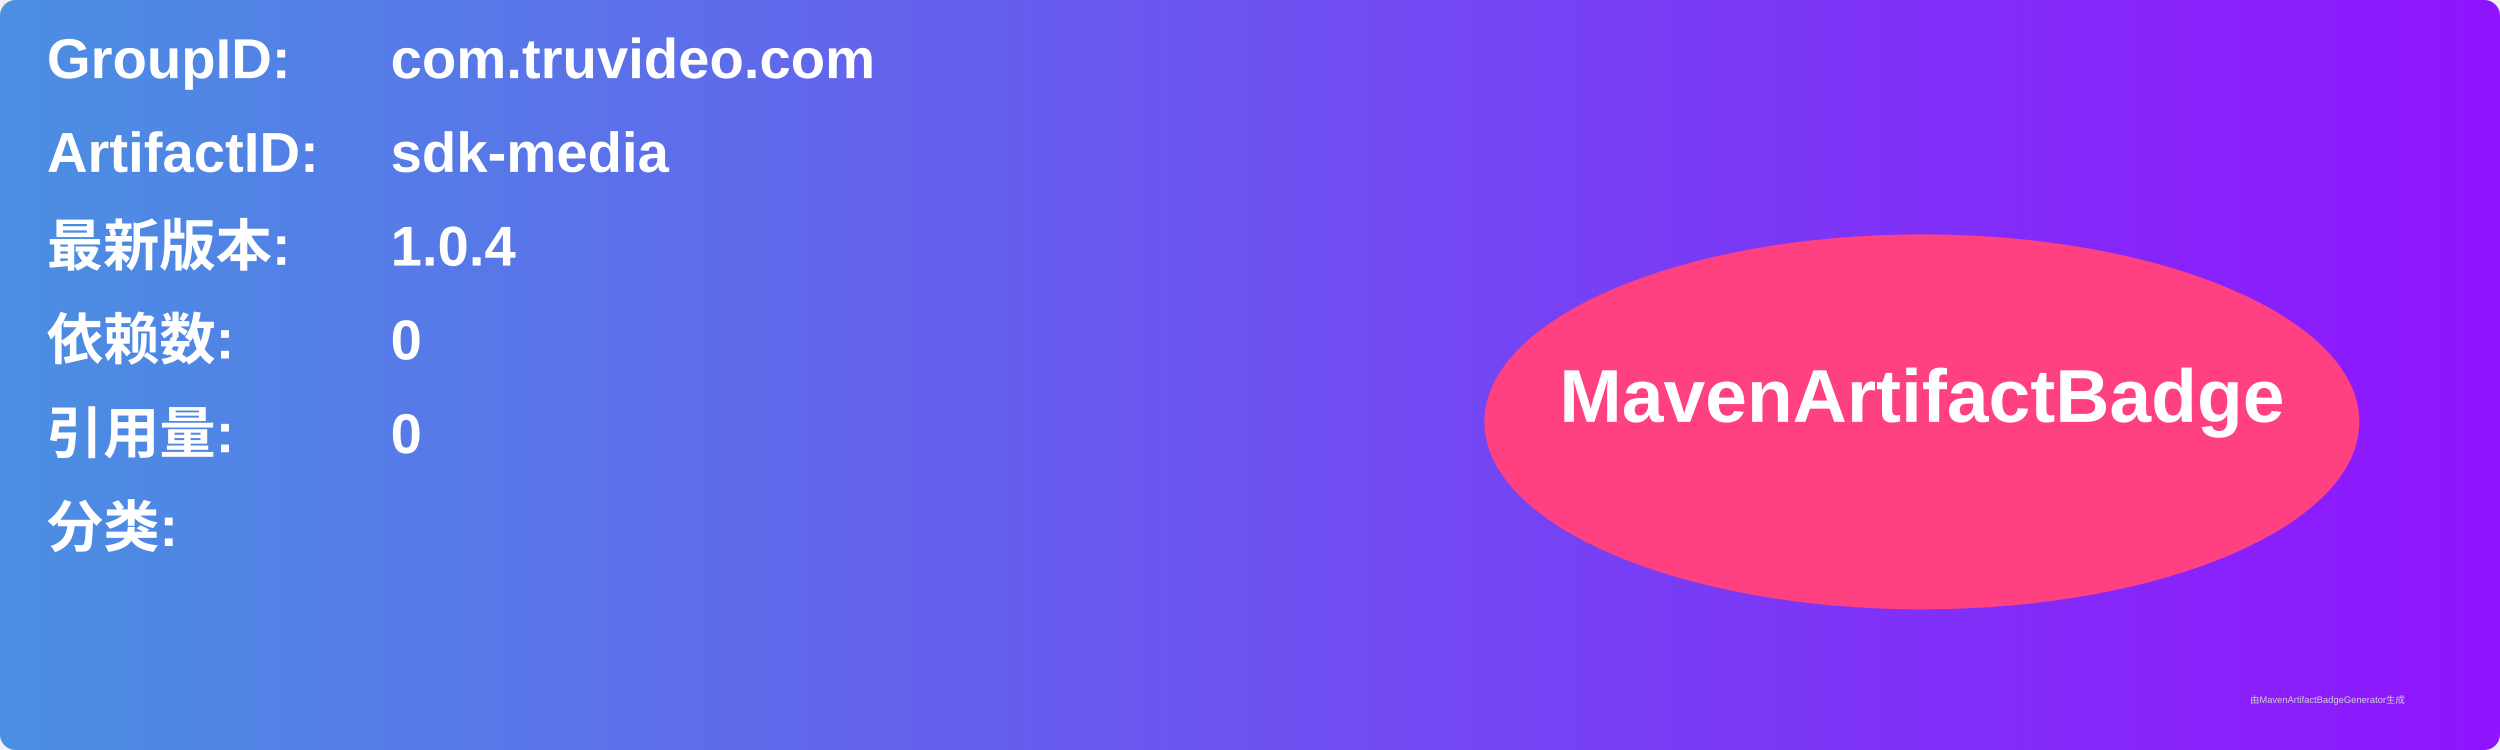
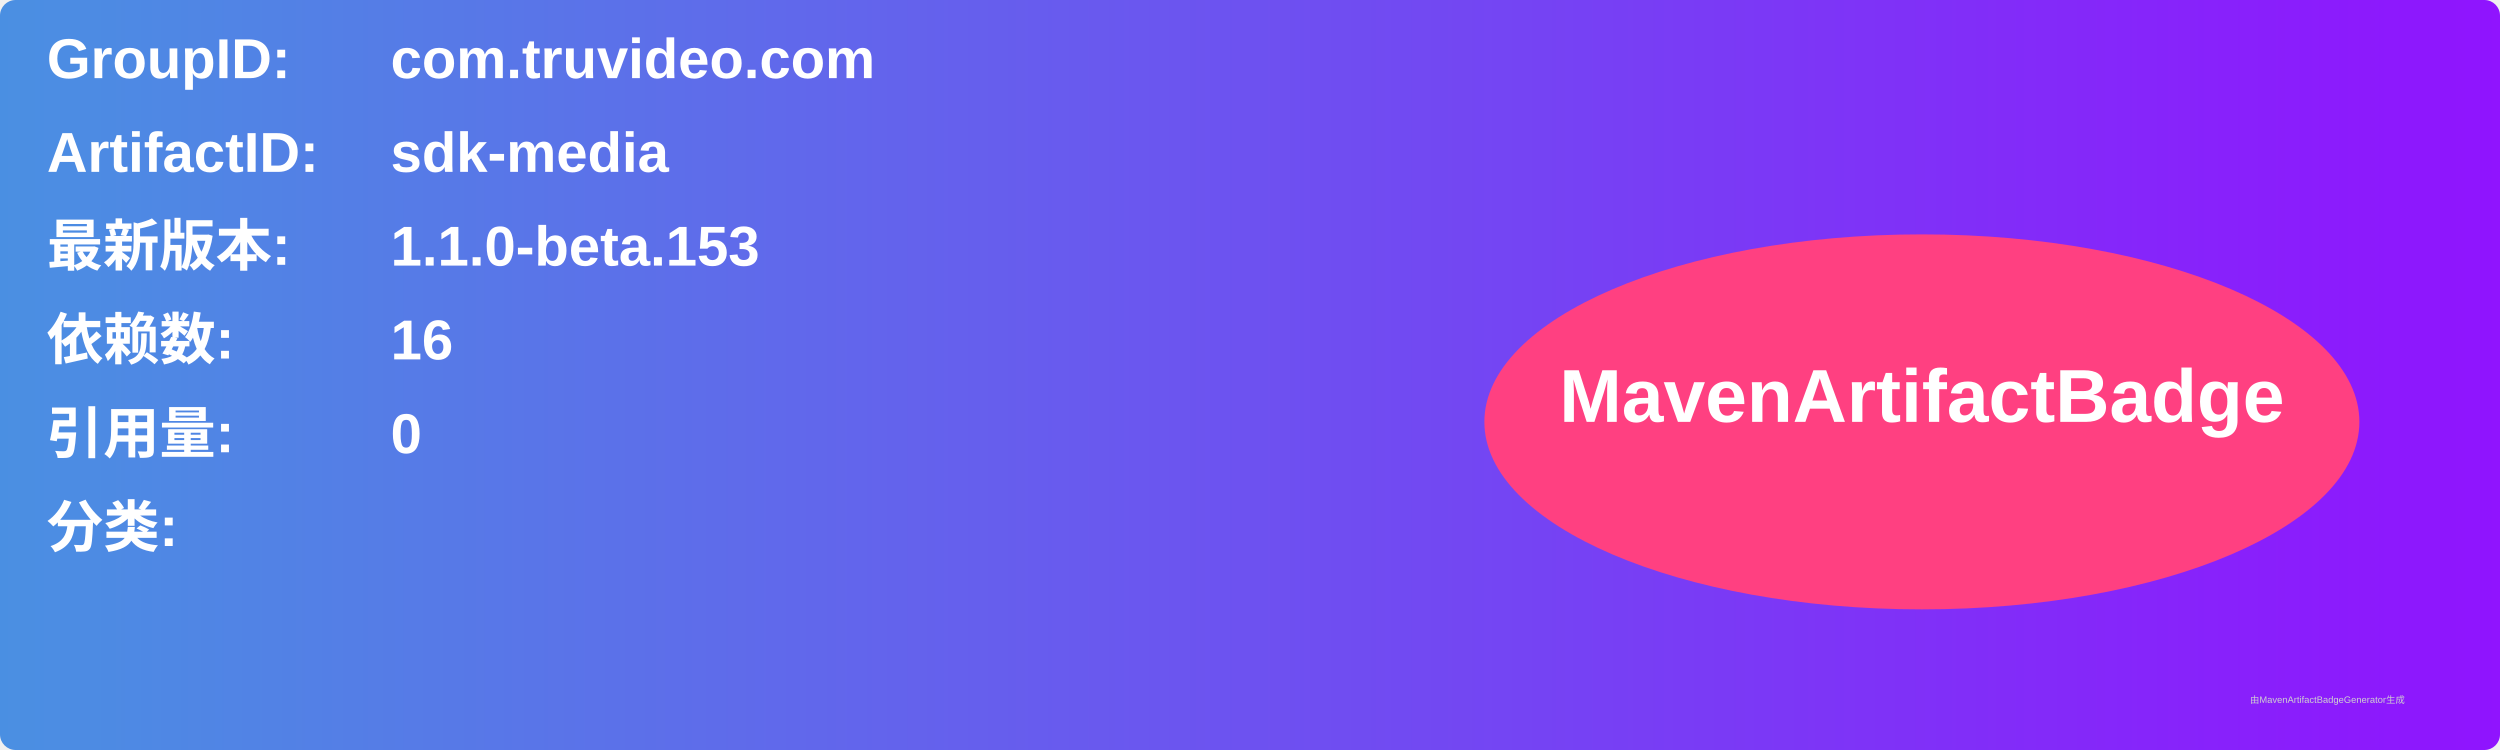
<svg xmlns="http://www.w3.org/2000/svg" width="800" height="240" viewBox="0 0 800 240">
  <linearGradient id="grad" x1="0%" y1="0%" x2="100%" y2="0%">
    <stop offset="0%" stop-color="#4a90e2" />
    <stop offset="100%" stop-color="#9013fe" />
  </linearGradient>
  <rect width="100%" height="100%" rx="5" ry="5" fill="url(#grad)" />
  <g transform="translate(15, 15)">
    <text x="0" y="10" font-family="Arial" font-size="18" fill="white" font-weight="bold" width="260">GroupID:</text>
    <text x="110" y="10" font-family="Arial" font-size="18" fill="white" font-weight="bold" width="460">com.truvideo.com</text>
    <text x="0" y="40" font-family="Arial" font-size="18" fill="white" font-weight="bold" width="260">ArtifactID:</text>
    <text x="110" y="40" font-family="Arial" font-size="18" fill="white" font-weight="bold" width="460">sdk-media</text>
    <text x="0" y="70" font-family="Arial" font-size="18" fill="white" font-weight="bold">最新版本:</text>
    <text x="110" y="70" font-family="Arial" font-size="18" fill="white" font-weight="bold">
-       <tspan font-weight="bold">1.0.4</tspan>
+       <tspan font-weight="bold">1.1.0-beta.153</tspan>
    </text>
    <text x="0" y="100" font-family="Arial" font-size="18" fill="white" font-weight="bold">依赖数: </text>
    <text x="110" y="100" font-family="Arial" font-size="18" fill="white">
-       <tspan font-weight="bold">0</tspan>
+       <tspan font-weight="bold">16</tspan>
    </text>
    <text x="0" y="130" font-family="Arial" font-size="18" fill="white" font-weight="bold">引用量: </text>
    <text x="110" y="130" font-family="Arial" font-size="18" fill="white">
      <tspan font-weight="bold">0</tspan>
    </text>
    <text x="0" y="160" font-family="Arial" font-size="18" fill="white" font-weight="bold">分类:</text>
    <text x="10" y="190" font-family="Arial" font-size="10" fill="white">
      <tspan font-weight="bold" />
    </text>
    <ellipse cx="600" cy="120" rx="140" ry="60" fill="#ff4081" />
    <text x="600" y="120" text-anchor="middle" font-family="Arial" font-size="24" fill="white" font-weight="bold">MavenArtifactBadge</text>
  </g>
  <text x="720" y="225" font-family="Arial" font-size="3" fill="#d0d0d0">由MavenArtifactBadgeGenerator生成</text>
</svg>
